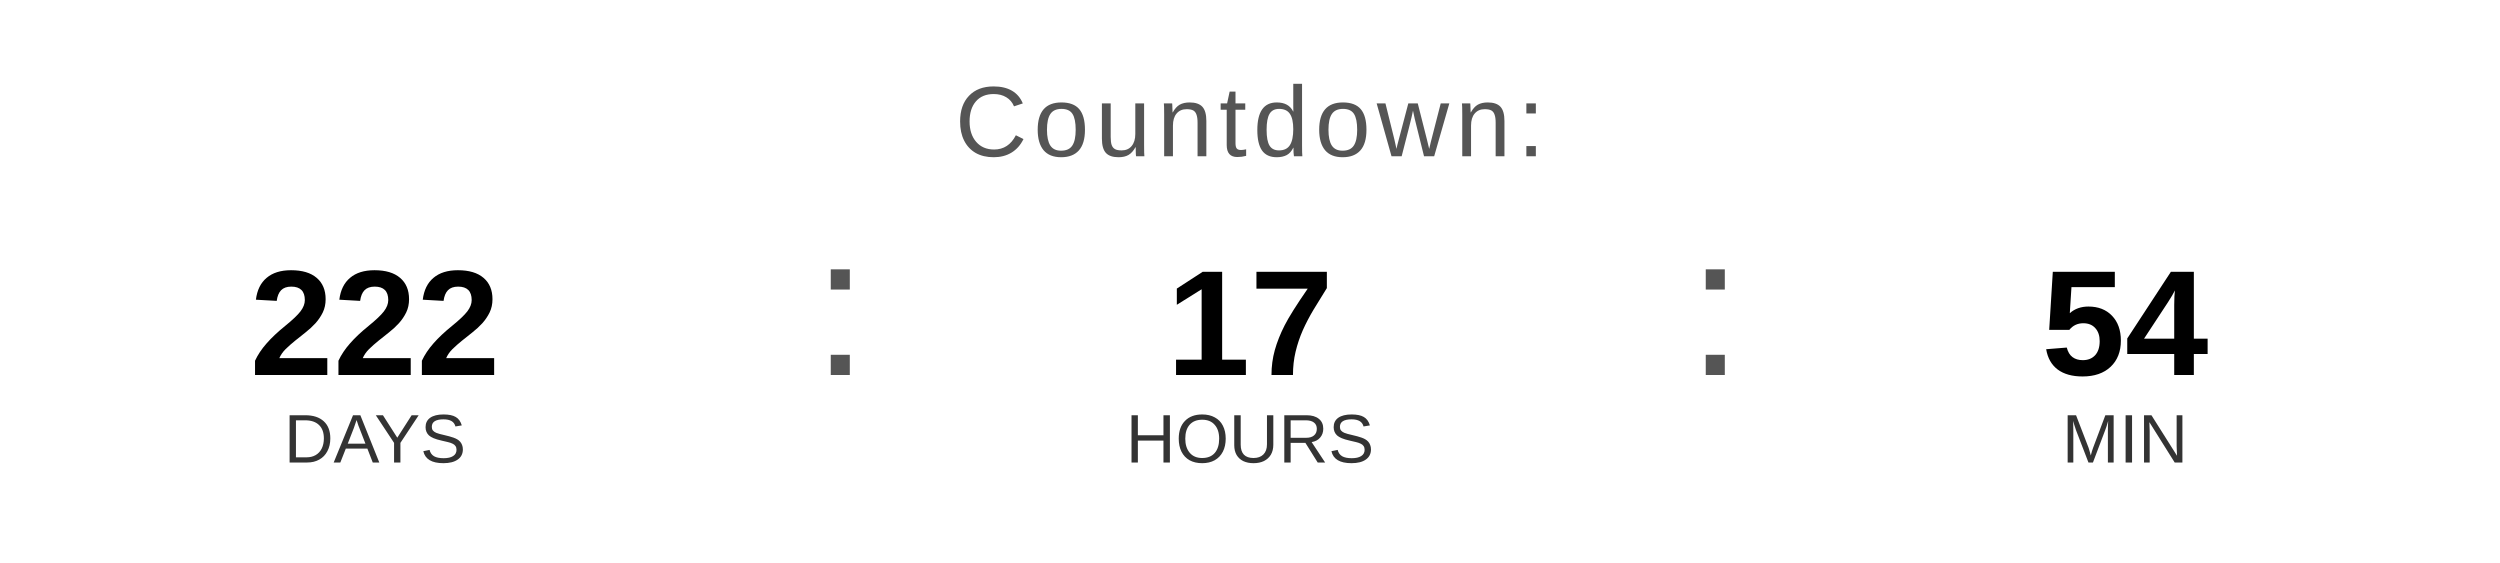
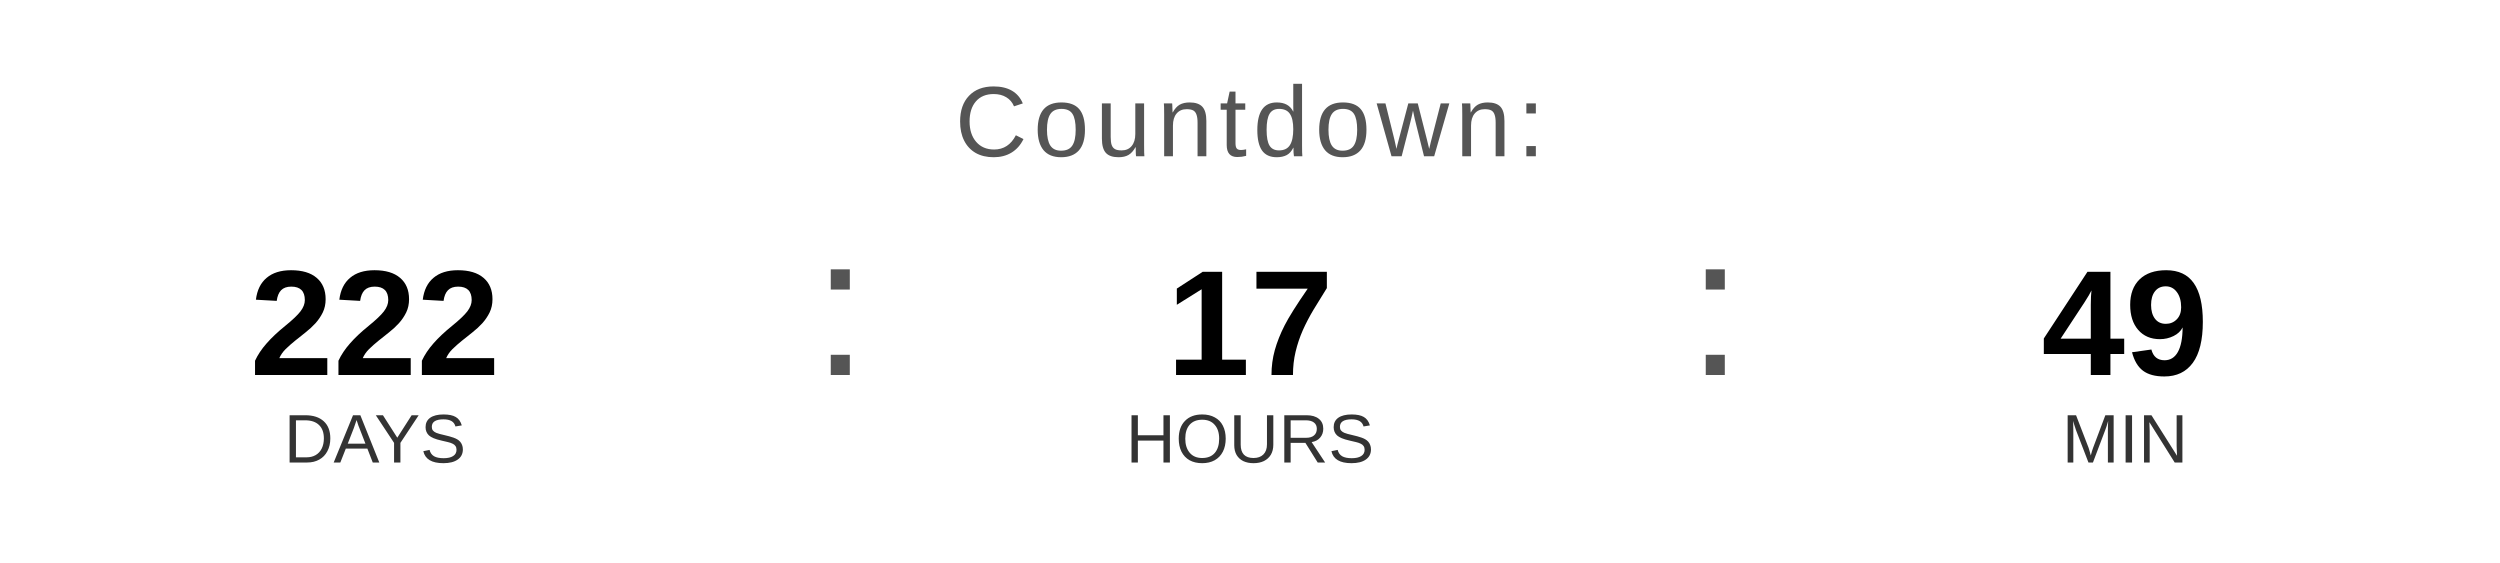
<svg xmlns="http://www.w3.org/2000/svg" width="400" height="90" viewBox="0 0 400 90">
  <text x="200" y="25" font-family="Arial, Helvetica, sans-serif" font-size="16" fill="#555555" text-anchor="middle" letter-spacing="1">
    Countdown:
  </text>
  <text x="60" y="60" font-family="Arial, Helvetica, sans-serif" font-size="24" font-weight="bold" fill="#000000" text-anchor="middle">222</text>
  <text x="60" y="74" font-family="Arial, Helvetica, sans-serif" font-size="11" fill="#333333" text-anchor="middle">DAYS</text>
  <text x="130" y="60" font-family="Arial, sans-serif" font-size="32" fill="#555555">:</text>
  <text x="200" y="60" font-family="Arial, Helvetica, sans-serif" font-size="24" font-weight="bold" fill="#000000" text-anchor="middle">17</text>
  <text x="200" y="74" font-family="Arial, Helvetica, sans-serif" font-size="11" fill="#333333" text-anchor="middle">HOURS</text>
  <text x="270" y="60" font-family="Arial, sans-serif" font-size="32" fill="#555555">:</text>
-   <text x="340" y="60" font-family="Arial, Helvetica, sans-serif" font-size="24" font-weight="bold" fill="#000000" text-anchor="middle">54</text>
+   <text x="340" y="60" font-family="Arial, Helvetica, sans-serif" font-size="24" font-weight="bold" fill="#000000" text-anchor="middle">49</text>
  <text x="340" y="74" font-family="Arial, Helvetica, sans-serif" font-size="11" fill="#333333" text-anchor="middle">MIN</text>
</svg>
